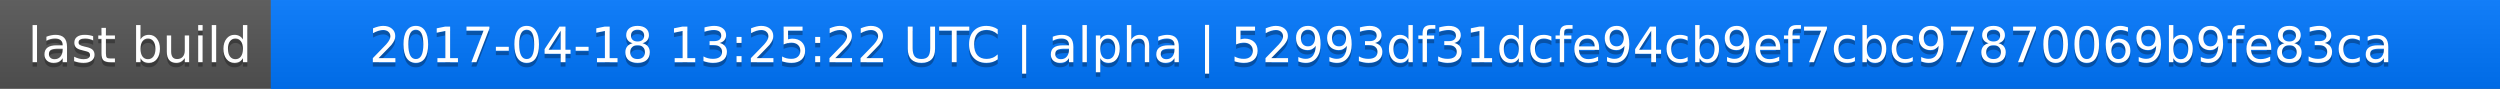
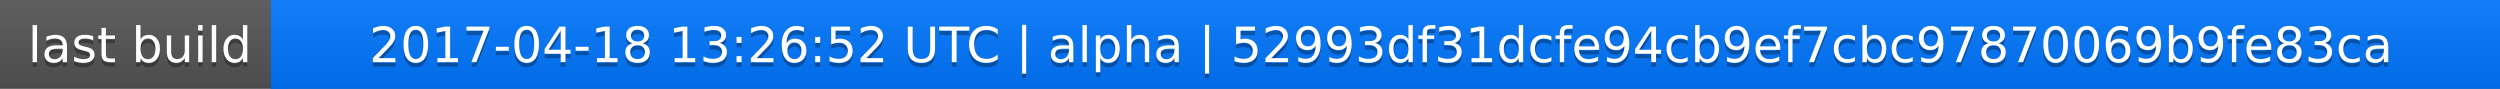
<svg xmlns="http://www.w3.org/2000/svg" width="563" height="20">
  <linearGradient id="a" x2="0" y2="100%">
    <stop offset="0" stop-color="#bbb" stop-opacity=".1" />
    <stop offset="1" stop-opacity=".1" />
  </linearGradient>
  <rect rx="0" width="563" height="20" fill="#555" />
  <rect rx="0" x="61" width="502" height="20" fill="#07f" />
  <path fill="#07f" d="M61 0h4v20h-4z" />
  <rect rx="0" width="563" height="20" fill="url(#a)" />
  <g fill="#fff" text-anchor="middle" font-family="DejaVu Sans,Verdana,Geneva,sans-serif" font-size="11">
    <text x="31.5" y="15" fill="#010101" fill-opacity=".3">last build</text>
    <text x="31.5" y="14">last build</text>
-     <text x="311" y="15" fill="#010101" fill-opacity=".3">2017-04-18 13:25:22 UTC | alpha | 52993df31dcfe94cb9ef7cbc97870069b9fe83ca</text>
-     <text x="311" y="14">2017-04-18 13:25:22 UTC | alpha | 52993df31dcfe94cb9ef7cbc97870069b9fe83ca</text>
+     <text x="311" y="15" fill="#010101" fill-opacity=".3">2017-04-18 13:26:52 UTC | alpha | 52993df31dcfe94cb9ef7cbc97870069b9fe83ca</text>
+     <text x="311" y="14">2017-04-18 13:26:52 UTC | alpha | 52993df31dcfe94cb9ef7cbc97870069b9fe83ca</text>
  </g>
</svg>
